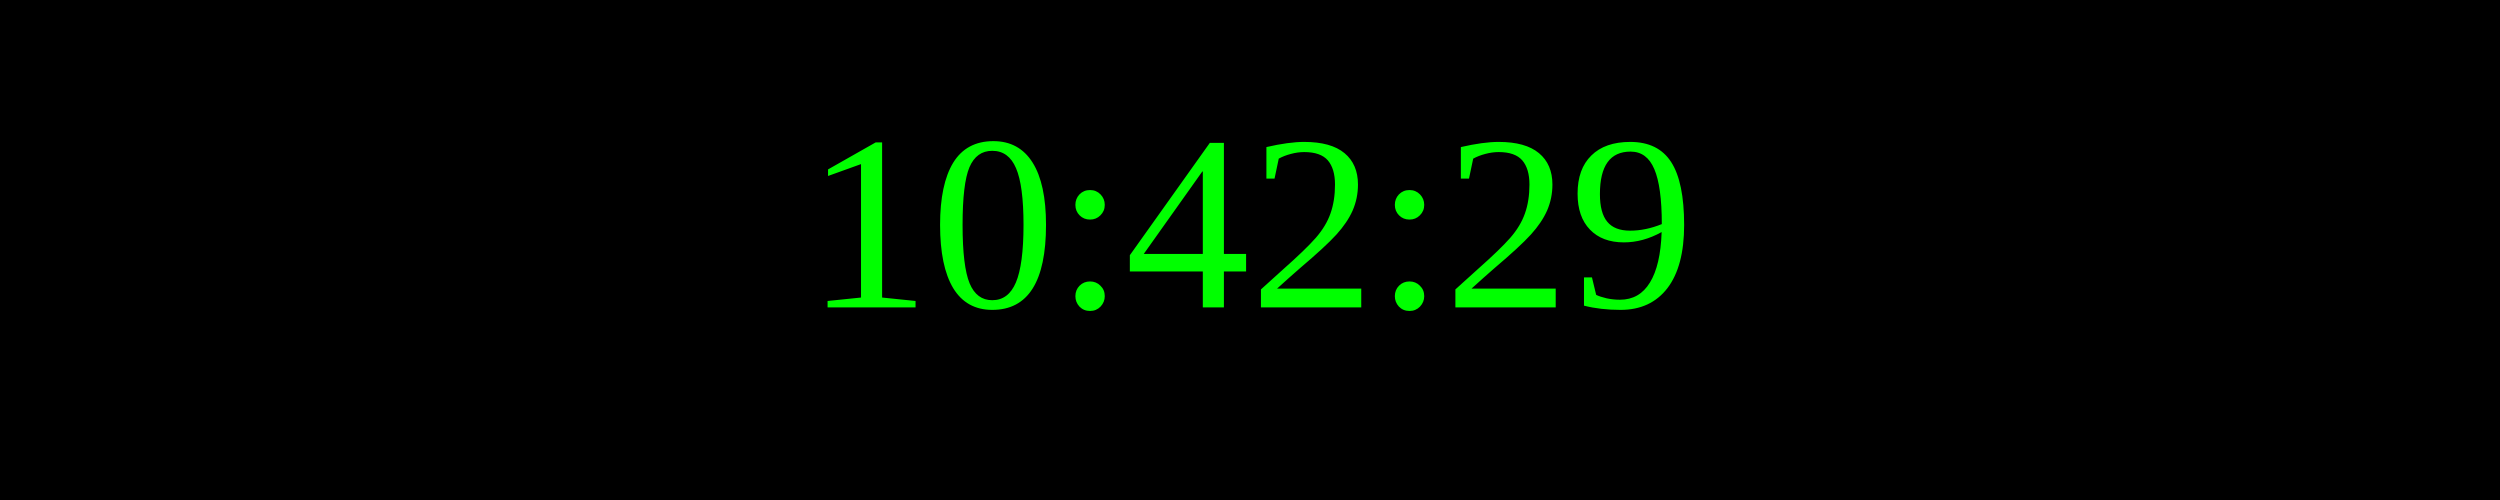
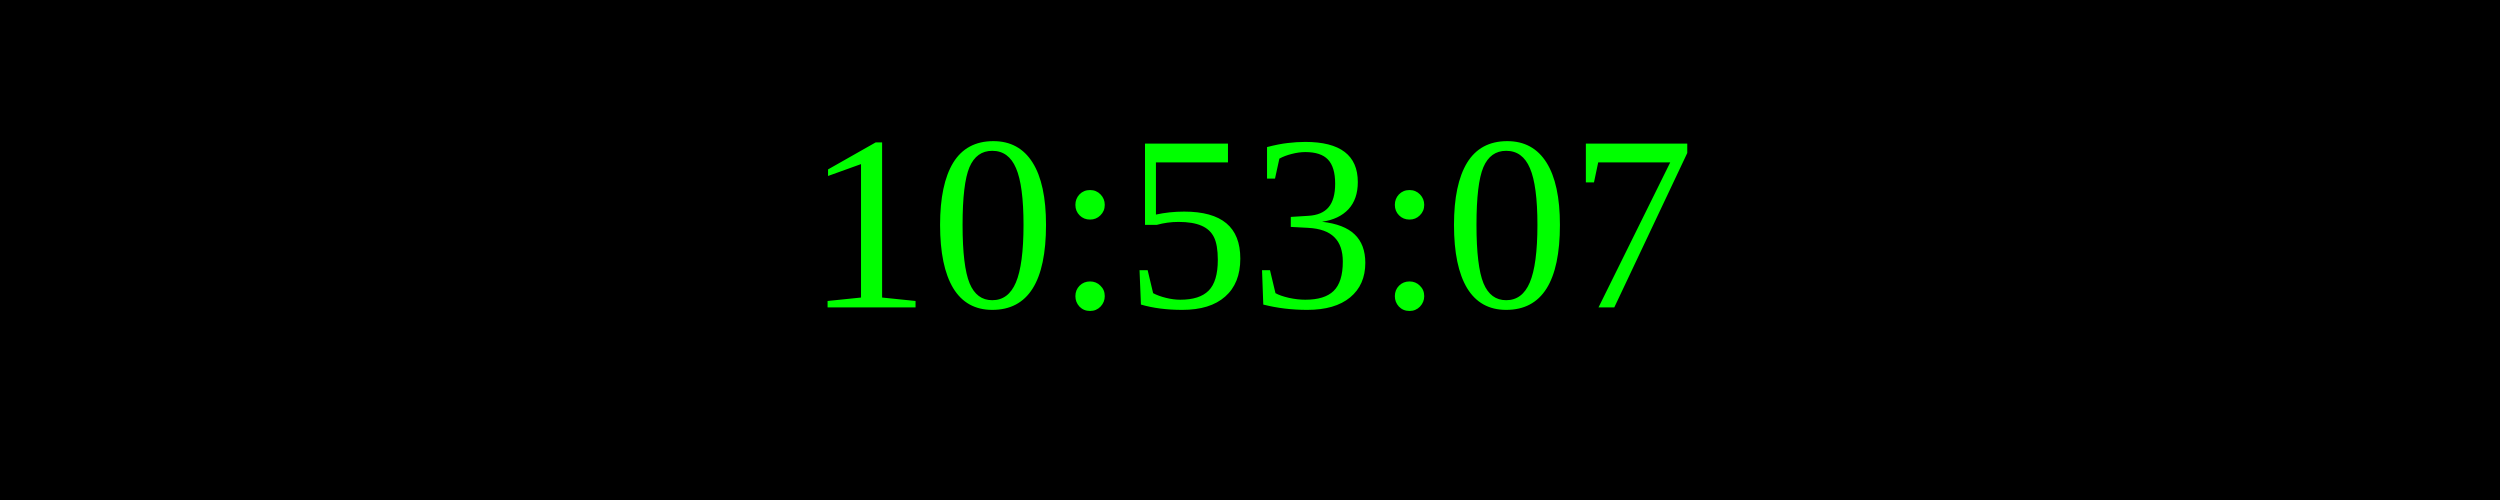
<svg xmlns="http://www.w3.org/2000/svg" width="250" height="50">
  <rect width="100%" height="100%" fill="black" />
  <text x="50%" y="50%" font-size="25" fill="lime" text-anchor="middle" dominant-baseline="middle">
- 10:42:29
+ 10:53:07
</text>
</svg>
